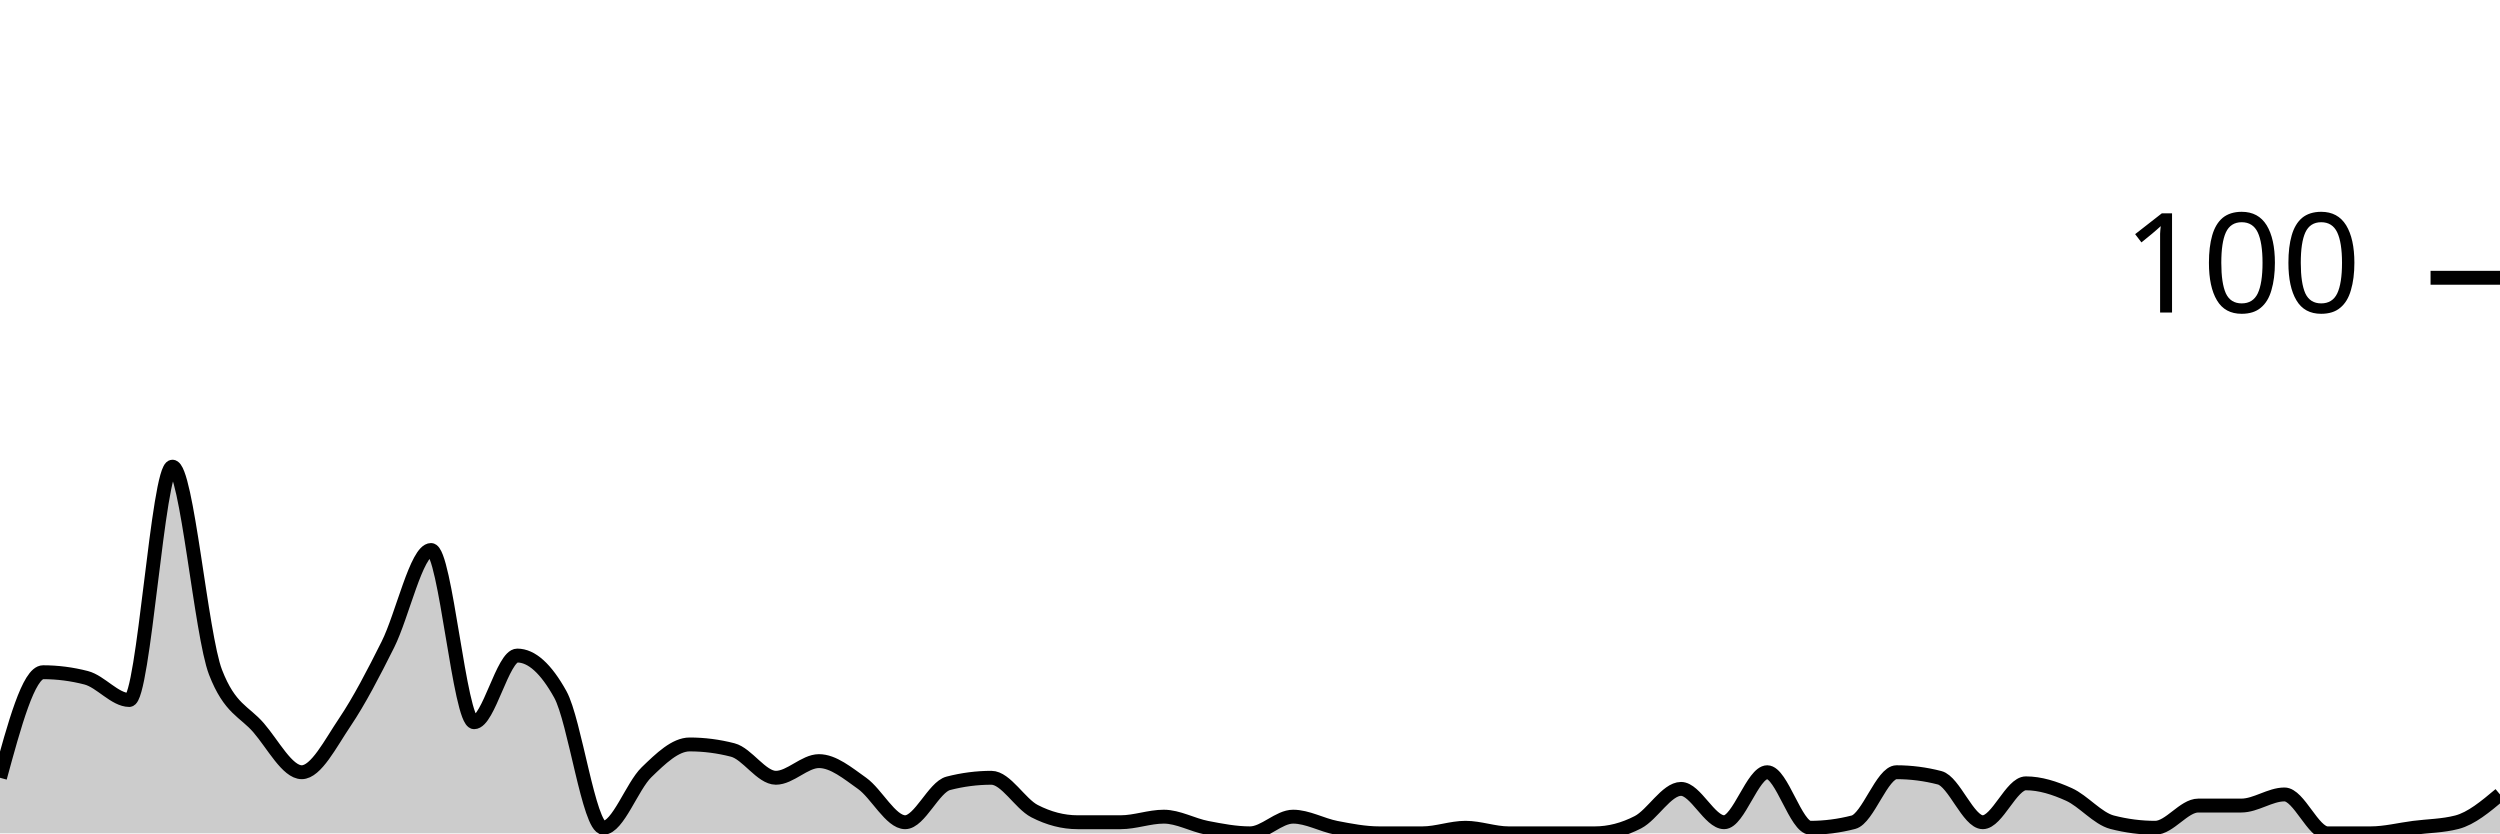
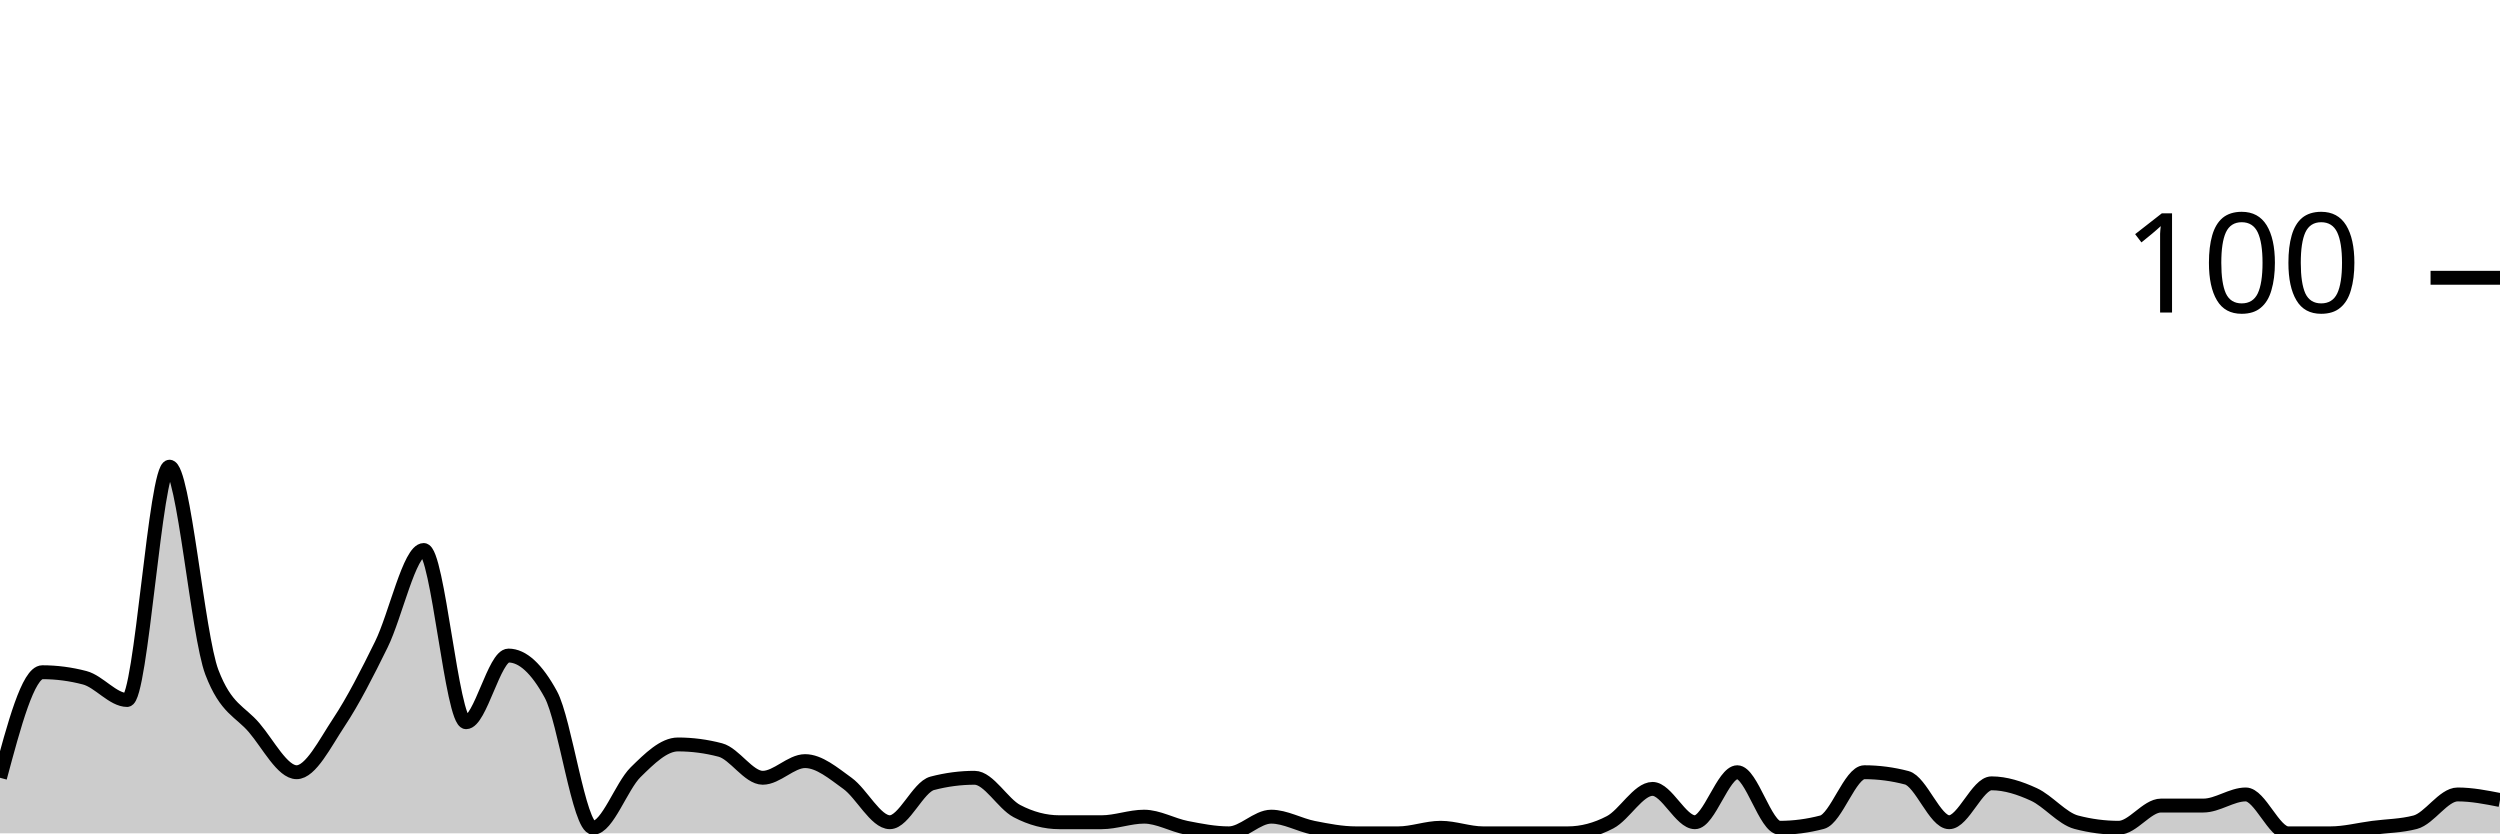
<svg xmlns="http://www.w3.org/2000/svg" viewBox="0 0 180 60">
  <g transform="translate(0,20)">
-     <path class="area" fill="rgba(0, 0, 0, 0.2)" d="M0,36C1.034,32.2,2.069,28.4,3.103,28.4C4.138,28.4,5.172,28.533,6.207,28.8C7.241,29.067,8.276,30.4,9.31,30.4C10.345,30.4,11.379,13.6,12.414,13.6C13.448,13.6,14.483,25.733,15.517,28.4C16.552,31.067,17.586,31.2,18.621,32.4C19.655,33.6,20.69,35.6,21.724,35.6C22.759,35.6,23.793,33.533,24.828,32C25.862,30.467,26.897,28.467,27.931,26.4C28.966,24.333,30,19.6,31.034,19.6C32.069,19.6,33.103,32,34.138,32C35.172,32,36.207,27.2,37.241,27.2C38.276,27.2,39.31,28.133,40.345,30C41.379,31.867,42.414,39.6,43.448,39.6C44.483,39.6,45.517,36.6,46.552,35.6C47.586,34.6,48.621,33.6,49.655,33.6C50.69,33.6,51.724,33.733,52.759,34C53.793,34.267,54.828,36,55.862,36C56.897,36,57.931,34.8,58.966,34.8C60,34.8,61.034,35.667,62.069,36.4C63.103,37.133,64.138,39.2,65.172,39.2C66.207,39.2,67.241,36.667,68.276,36.4C69.31,36.133,70.345,36,71.379,36C72.414,36,73.448,37.867,74.483,38.4C75.517,38.933,76.552,39.2,77.586,39.2C78.621,39.2,79.655,39.2,80.69,39.2C81.724,39.2,82.759,38.8,83.793,38.8C84.828,38.8,85.862,39.4,86.897,39.6C87.931,39.8,88.966,40,90,40C91.034,40,92.069,38.8,93.103,38.8C94.138,38.8,95.172,39.4,96.207,39.6C97.241,39.8,98.276,40,99.31,40C100.345,40,101.379,40,102.414,40C103.448,40,104.483,39.6,105.517,39.6C106.552,39.6,107.586,40,108.621,40C109.655,40,110.69,40,111.724,40C112.759,40,113.793,40,114.828,40C115.862,40,116.897,39.733,117.931,39.2C118.966,38.667,120,36.8,121.034,36.8C122.069,36.8,123.103,39.2,124.138,39.2C125.172,39.2,126.207,35.6,127.241,35.6C128.276,35.6,129.31,39.6,130.345,39.6C131.379,39.6,132.414,39.467,133.448,39.2C134.483,38.933,135.517,35.6,136.552,35.6C137.586,35.6,138.621,35.733,139.655,36C140.69,36.267,141.724,39.2,142.759,39.2C143.793,39.2,144.828,36.4,145.862,36.4C146.897,36.4,147.931,36.733,148.966,37.2C150,37.667,151.034,38.933,152.069,39.2C153.103,39.467,154.138,39.6,155.172,39.6C156.207,39.6,157.241,38,158.276,38C159.31,38,160.345,38,161.379,38C162.414,38,163.448,37.2,164.483,37.2C165.517,37.2,166.552,40,167.586,40C168.621,40,169.655,40,170.69,40C171.724,40,172.759,39.733,173.793,39.6C174.828,39.467,175.862,39.467,176.897,39.2C177.931,38.933,178.966,38.067,180,37.2L180,40C178.966,40,177.931,40,176.897,40C175.862,40,174.828,40,173.793,40C172.759,40,171.724,40,170.69,40C169.655,40,168.621,40,167.586,40C166.552,40,165.517,40,164.483,40C163.448,40,162.414,40,161.379,40C160.345,40,159.31,40,158.276,40C157.241,40,156.207,40,155.172,40C154.138,40,153.103,40,152.069,40C151.034,40,150,40,148.966,40C147.931,40,146.897,40,145.862,40C144.828,40,143.793,40,142.759,40C141.724,40,140.69,40,139.655,40C138.621,40,137.586,40,136.552,40C135.517,40,134.483,40,133.448,40C132.414,40,131.379,40,130.345,40C129.31,40,128.276,40,127.241,40C126.207,40,125.172,40,124.138,40C123.103,40,122.069,40,121.034,40C120,40,118.966,40,117.931,40C116.897,40,115.862,40,114.828,40C113.793,40,112.759,40,111.724,40C110.69,40,109.655,40,108.621,40C107.586,40,106.552,40,105.517,40C104.483,40,103.448,40,102.414,40C101.379,40,100.345,40,99.31,40C98.276,40,97.241,40,96.207,40C95.172,40,94.138,40,93.103,40C92.069,40,91.034,40,90,40C88.966,40,87.931,40,86.897,40C85.862,40,84.828,40,83.793,40C82.759,40,81.724,40,80.69,40C79.655,40,78.621,40,77.586,40C76.552,40,75.517,40,74.483,40C73.448,40,72.414,40,71.379,40C70.345,40,69.31,40,68.276,40C67.241,40,66.207,40,65.172,40C64.138,40,63.103,40,62.069,40C61.034,40,60,40,58.966,40C57.931,40,56.897,40,55.862,40C54.828,40,53.793,40,52.759,40C51.724,40,50.69,40,49.655,40C48.621,40,47.586,40,46.552,40C45.517,40,44.483,40,43.448,40C42.414,40,41.379,40,40.345,40C39.31,40,38.276,40,37.241,40C36.207,40,35.172,40,34.138,40C33.103,40,32.069,40,31.034,40C30,40,28.966,40,27.931,40C26.897,40,25.862,40,24.828,40C23.793,40,22.759,40,21.724,40C20.69,40,19.655,40,18.621,40C17.586,40,16.552,40,15.517,40C14.483,40,13.448,40,12.414,40C11.379,40,10.345,40,9.31,40C8.276,40,7.241,40,6.207,40C5.172,40,4.138,40,3.103,40C2.069,40,1.034,40,0,40Z" />
-     <path class="line" stroke="black" fill="none" d="M0,36C1.034,32.2,2.069,28.4,3.103,28.4C4.138,28.4,5.172,28.533,6.207,28.8C7.241,29.067,8.276,30.4,9.31,30.4C10.345,30.4,11.379,13.6,12.414,13.6C13.448,13.6,14.483,25.733,15.517,28.4C16.552,31.067,17.586,31.2,18.621,32.4C19.655,33.6,20.69,35.6,21.724,35.6C22.759,35.6,23.793,33.533,24.828,32C25.862,30.467,26.897,28.467,27.931,26.4C28.966,24.333,30,19.6,31.034,19.6C32.069,19.6,33.103,32,34.138,32C35.172,32,36.207,27.2,37.241,27.2C38.276,27.2,39.31,28.133,40.345,30C41.379,31.867,42.414,39.6,43.448,39.6C44.483,39.6,45.517,36.6,46.552,35.6C47.586,34.6,48.621,33.6,49.655,33.6C50.69,33.6,51.724,33.733,52.759,34C53.793,34.267,54.828,36,55.862,36C56.897,36,57.931,34.8,58.966,34.8C60,34.8,61.034,35.667,62.069,36.4C63.103,37.133,64.138,39.2,65.172,39.2C66.207,39.2,67.241,36.667,68.276,36.4C69.31,36.133,70.345,36,71.379,36C72.414,36,73.448,37.867,74.483,38.4C75.517,38.933,76.552,39.2,77.586,39.2C78.621,39.2,79.655,39.2,80.69,39.2C81.724,39.2,82.759,38.8,83.793,38.8C84.828,38.8,85.862,39.4,86.897,39.6C87.931,39.8,88.966,40,90,40C91.034,40,92.069,38.8,93.103,38.8C94.138,38.8,95.172,39.4,96.207,39.6C97.241,39.8,98.276,40,99.31,40C100.345,40,101.379,40,102.414,40C103.448,40,104.483,39.6,105.517,39.6C106.552,39.6,107.586,40,108.621,40C109.655,40,110.69,40,111.724,40C112.759,40,113.793,40,114.828,40C115.862,40,116.897,39.733,117.931,39.2C118.966,38.667,120,36.8,121.034,36.8C122.069,36.8,123.103,39.2,124.138,39.2C125.172,39.2,126.207,35.6,127.241,35.6C128.276,35.6,129.31,39.6,130.345,39.6C131.379,39.6,132.414,39.467,133.448,39.2C134.483,38.933,135.517,35.6,136.552,35.6C137.586,35.6,138.621,35.733,139.655,36C140.69,36.267,141.724,39.2,142.759,39.2C143.793,39.2,144.828,36.4,145.862,36.4C146.897,36.4,147.931,36.733,148.966,37.2C150,37.667,151.034,38.933,152.069,39.2C153.103,39.467,154.138,39.6,155.172,39.6C156.207,39.6,157.241,38,158.276,38C159.31,38,160.345,38,161.379,38C162.414,38,163.448,37.2,164.483,37.2C165.517,37.2,166.552,40,167.586,40C168.621,40,169.655,40,170.69,40C171.724,40,172.759,39.733,173.793,39.6C174.828,39.467,175.862,39.467,176.897,39.2C177.931,38.933,178.966,38.067,180,37.2" />
+     <path class="area" fill="rgba(0, 0, 0, 0.2)" d="M0,36C1.017,32.2,2.034,28.4,3.051,28.4C4.068,28.4,5.085,28.533,6.102,28.8C7.119,29.067,8.136,30.4,9.153,30.4C10.169,30.4,11.186,13.6,12.203,13.6C13.22,13.6,14.237,25.733,15.254,28.4C16.271,31.067,17.288,31.2,18.305,32.4C19.322,33.6,20.339,35.6,21.356,35.6C22.373,35.6,23.39,33.533,24.407,32C25.424,30.467,26.441,28.467,27.458,26.4C28.475,24.333,29.492,19.6,30.508,19.6C31.525,19.6,32.542,32,33.559,32C34.576,32,35.593,27.2,36.61,27.2C37.627,27.2,38.644,28.133,39.661,30C40.678,31.867,41.695,39.6,42.712,39.6C43.729,39.6,44.746,36.6,45.763,35.6C46.78,34.6,47.797,33.6,48.814,33.6C49.831,33.6,50.847,33.733,51.864,34C52.881,34.267,53.898,36,54.915,36C55.932,36,56.949,34.8,57.966,34.8C58.983,34.8,60,35.667,61.017,36.4C62.034,37.133,63.051,39.2,64.068,39.2C65.085,39.2,66.102,36.667,67.119,36.4C68.136,36.133,69.153,36,70.169,36C71.186,36,72.203,37.867,73.22,38.4C74.237,38.933,75.254,39.2,76.271,39.2C77.288,39.2,78.305,39.2,79.322,39.2C80.339,39.2,81.356,38.8,82.373,38.8C83.39,38.8,84.407,39.4,85.424,39.6C86.441,39.8,87.458,40,88.475,40C89.492,40,90.508,38.8,91.525,38.8C92.542,38.8,93.559,39.4,94.576,39.6C95.593,39.8,96.61,40,97.627,40C98.644,40,99.661,40,100.678,40C101.695,40,102.712,39.6,103.729,39.6C104.746,39.6,105.763,40,106.78,40C107.797,40,108.814,40,109.831,40C110.847,40,111.864,40,112.881,40C113.898,40,114.915,39.733,115.932,39.2C116.949,38.667,117.966,36.8,118.983,36.8C120,36.8,121.017,39.2,122.034,39.2C123.051,39.2,124.068,35.6,125.085,35.6C126.102,35.6,127.119,39.6,128.136,39.6C129.153,39.6,130.169,39.467,131.186,39.2C132.203,38.933,133.22,35.6,134.237,35.6C135.254,35.6,136.271,35.733,137.288,36C138.305,36.267,139.322,39.2,140.339,39.2C141.356,39.2,142.373,36.4,143.39,36.4C144.407,36.4,145.424,36.733,146.441,37.2C147.458,37.667,148.475,38.933,149.492,39.2C150.508,39.467,151.525,39.6,152.542,39.6C153.559,39.6,154.576,38,155.593,38C156.61,38,157.627,38,158.644,38C159.661,38,160.678,37.2,161.695,37.2C162.712,37.2,163.729,40,164.746,40C165.763,40,166.78,40,167.797,40C168.814,40,169.831,39.733,170.847,39.6C171.864,39.467,172.881,39.467,173.898,39.2C174.915,38.933,175.932,37.2,176.949,37.2C177.966,37.2,178.983,37.4,180,37.6L180,40C178.983,40,177.966,40,176.949,40C175.932,40,174.915,40,173.898,40C172.881,40,171.864,40,170.847,40C169.831,40,168.814,40,167.797,40C166.78,40,165.763,40,164.746,40C163.729,40,162.712,40,161.695,40C160.678,40,159.661,40,158.644,40C157.627,40,156.61,40,155.593,40C154.576,40,153.559,40,152.542,40C151.525,40,150.508,40,149.492,40C148.475,40,147.458,40,146.441,40C145.424,40,144.407,40,143.39,40C142.373,40,141.356,40,140.339,40C139.322,40,138.305,40,137.288,40C136.271,40,135.254,40,134.237,40C133.22,40,132.203,40,131.186,40C130.169,40,129.153,40,128.136,40C127.119,40,126.102,40,125.085,40C124.068,40,123.051,40,122.034,40C121.017,40,120,40,118.983,40C117.966,40,116.949,40,115.932,40C114.915,40,113.898,40,112.881,40C111.864,40,110.847,40,109.831,40C108.814,40,107.797,40,106.78,40C105.763,40,104.746,40,103.729,40C102.712,40,101.695,40,100.678,40C99.661,40,98.644,40,97.627,40C96.61,40,95.593,40,94.576,40C93.559,40,92.542,40,91.525,40C90.508,40,89.492,40,88.475,40C87.458,40,86.441,40,85.424,40C84.407,40,83.39,40,82.373,40C81.356,40,80.339,40,79.322,40C78.305,40,77.288,40,76.271,40C75.254,40,74.237,40,73.22,40C72.203,40,71.186,40,70.169,40C69.153,40,68.136,40,67.119,40C66.102,40,65.085,40,64.068,40C63.051,40,62.034,40,61.017,40C60,40,58.983,40,57.966,40C56.949,40,55.932,40,54.915,40C53.898,40,52.881,40,51.864,40C50.847,40,49.831,40,48.814,40C47.797,40,46.78,40,45.763,40C44.746,40,43.729,40,42.712,40C41.695,40,40.678,40,39.661,40C38.644,40,37.627,40,36.61,40C35.593,40,34.576,40,33.559,40C32.542,40,31.525,40,30.508,40C29.492,40,28.475,40,27.458,40C26.441,40,25.424,40,24.407,40C23.39,40,22.373,40,21.356,40C20.339,40,19.322,40,18.305,40C17.288,40,16.271,40,15.254,40C14.237,40,13.22,40,12.203,40C11.186,40,10.169,40,9.153,40C8.136,40,7.119,40,6.102,40C5.085,40,4.068,40,3.051,40C2.034,40,1.017,40,0,40Z" />
+     <path class="line" stroke="black" fill="none" d="M0,36C1.017,32.2,2.034,28.4,3.051,28.4C4.068,28.4,5.085,28.533,6.102,28.8C7.119,29.067,8.136,30.4,9.153,30.4C10.169,30.4,11.186,13.6,12.203,13.6C13.22,13.6,14.237,25.733,15.254,28.4C16.271,31.067,17.288,31.2,18.305,32.4C19.322,33.6,20.339,35.6,21.356,35.6C22.373,35.6,23.39,33.533,24.407,32C25.424,30.467,26.441,28.467,27.458,26.4C28.475,24.333,29.492,19.6,30.508,19.6C31.525,19.6,32.542,32,33.559,32C34.576,32,35.593,27.2,36.61,27.2C37.627,27.2,38.644,28.133,39.661,30C40.678,31.867,41.695,39.6,42.712,39.6C43.729,39.6,44.746,36.6,45.763,35.6C46.78,34.6,47.797,33.6,48.814,33.6C49.831,33.6,50.847,33.733,51.864,34C52.881,34.267,53.898,36,54.915,36C55.932,36,56.949,34.8,57.966,34.8C58.983,34.8,60,35.667,61.017,36.4C62.034,37.133,63.051,39.2,64.068,39.2C65.085,39.2,66.102,36.667,67.119,36.4C68.136,36.133,69.153,36,70.169,36C71.186,36,72.203,37.867,73.22,38.4C74.237,38.933,75.254,39.2,76.271,39.2C77.288,39.2,78.305,39.2,79.322,39.2C80.339,39.2,81.356,38.8,82.373,38.8C83.39,38.8,84.407,39.4,85.424,39.6C86.441,39.8,87.458,40,88.475,40C89.492,40,90.508,38.8,91.525,38.8C92.542,38.8,93.559,39.4,94.576,39.6C95.593,39.8,96.61,40,97.627,40C98.644,40,99.661,40,100.678,40C101.695,40,102.712,39.6,103.729,39.6C104.746,39.6,105.763,40,106.78,40C107.797,40,108.814,40,109.831,40C110.847,40,111.864,40,112.881,40C113.898,40,114.915,39.733,115.932,39.2C116.949,38.667,117.966,36.8,118.983,36.8C120,36.8,121.017,39.2,122.034,39.2C123.051,39.2,124.068,35.6,125.085,35.6C126.102,35.6,127.119,39.6,128.136,39.6C129.153,39.6,130.169,39.467,131.186,39.2C132.203,38.933,133.22,35.6,134.237,35.6C135.254,35.6,136.271,35.733,137.288,36C138.305,36.267,139.322,39.2,140.339,39.2C141.356,39.2,142.373,36.4,143.39,36.4C144.407,36.4,145.424,36.733,146.441,37.2C147.458,37.667,148.475,38.933,149.492,39.2C150.508,39.467,151.525,39.6,152.542,39.6C153.559,39.6,154.576,38,155.593,38C156.61,38,157.627,38,158.644,38C159.661,38,160.678,37.2,161.695,37.2C162.712,37.2,163.729,40,164.746,40C165.763,40,166.78,40,167.797,40C168.814,40,169.831,39.733,170.847,39.6C171.864,39.467,172.881,39.467,173.898,39.2C174.915,38.933,175.932,37.2,176.949,37.2C177.966,37.2,178.983,37.4,180,37.6" />
    <path class="axis-ceiling" stroke-width="1" stroke="black" fill="none" d="M175,0L180,0" />
    <text class="axis-ceiling-label" font-family="sans-serif" text-anchor="end" font-size="10px" x="170" y="2.5">100</text>
  </g>
</svg>
